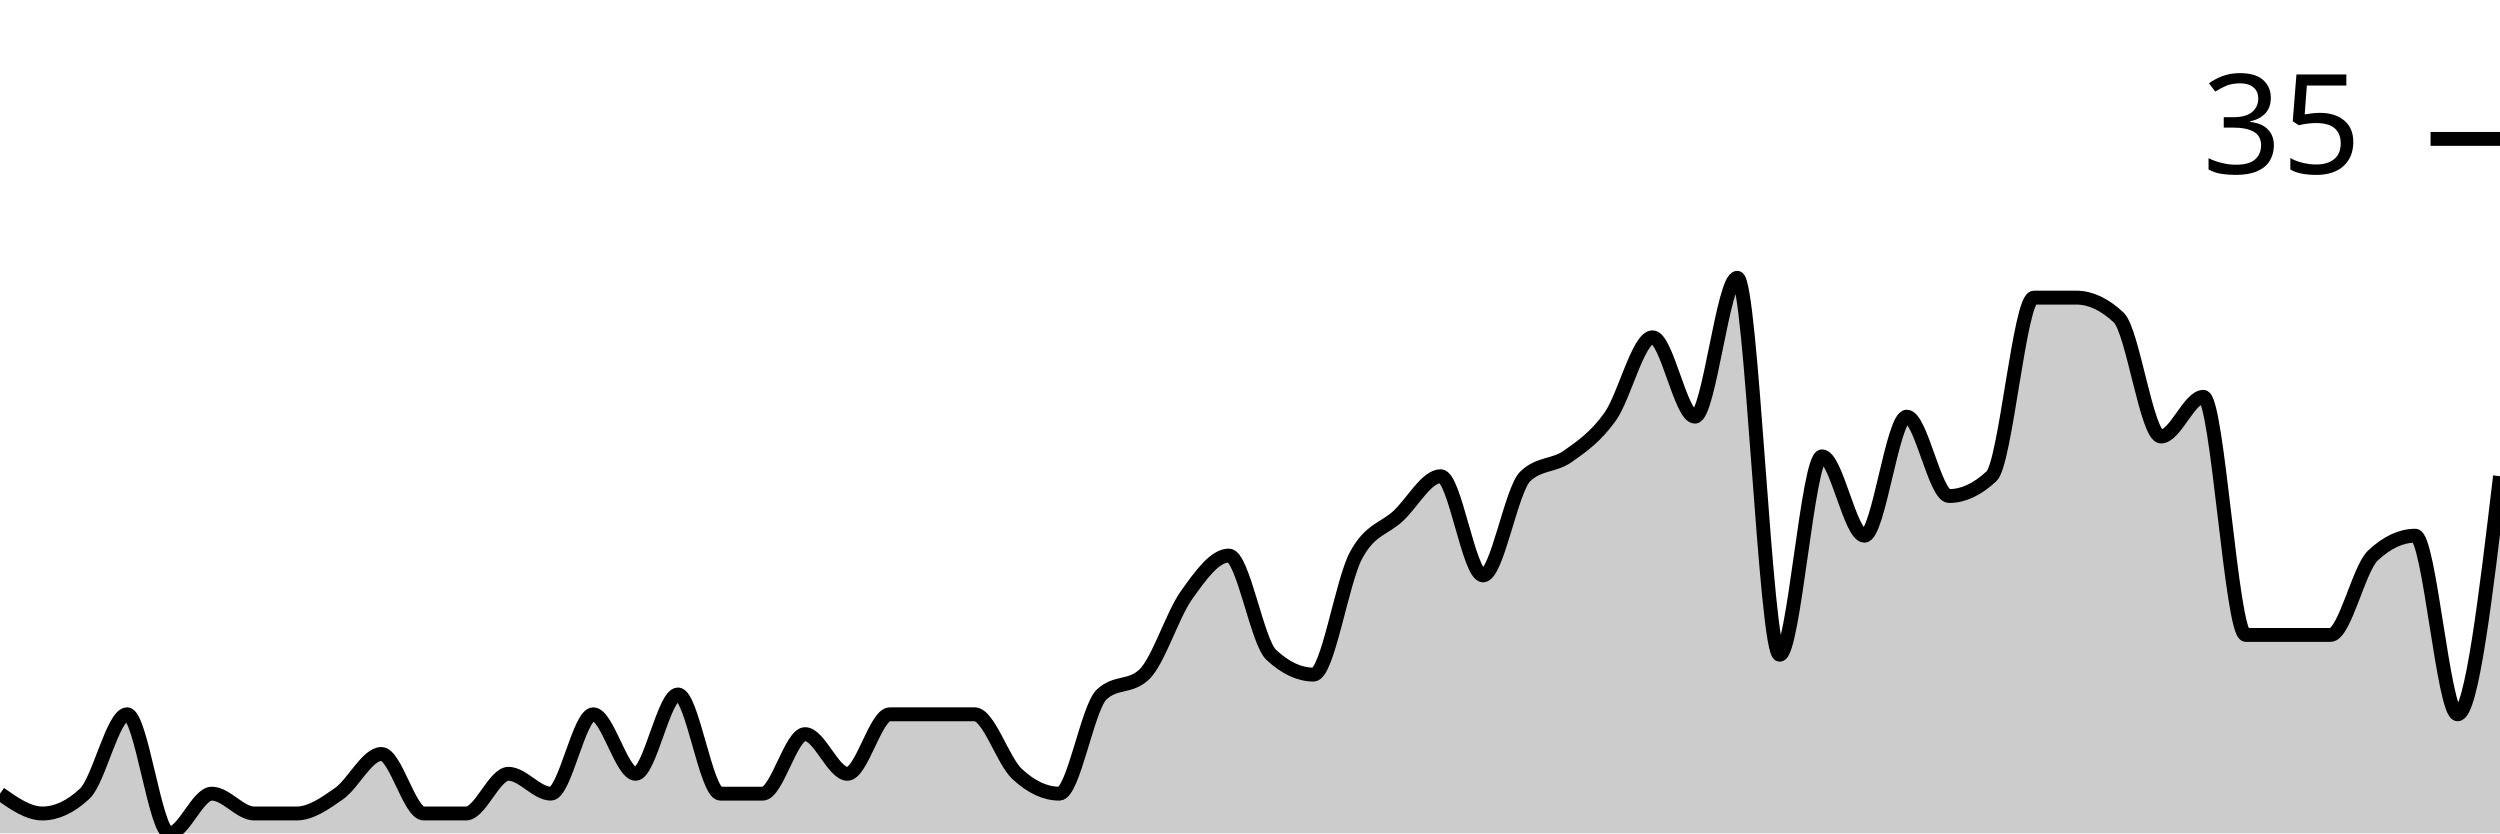
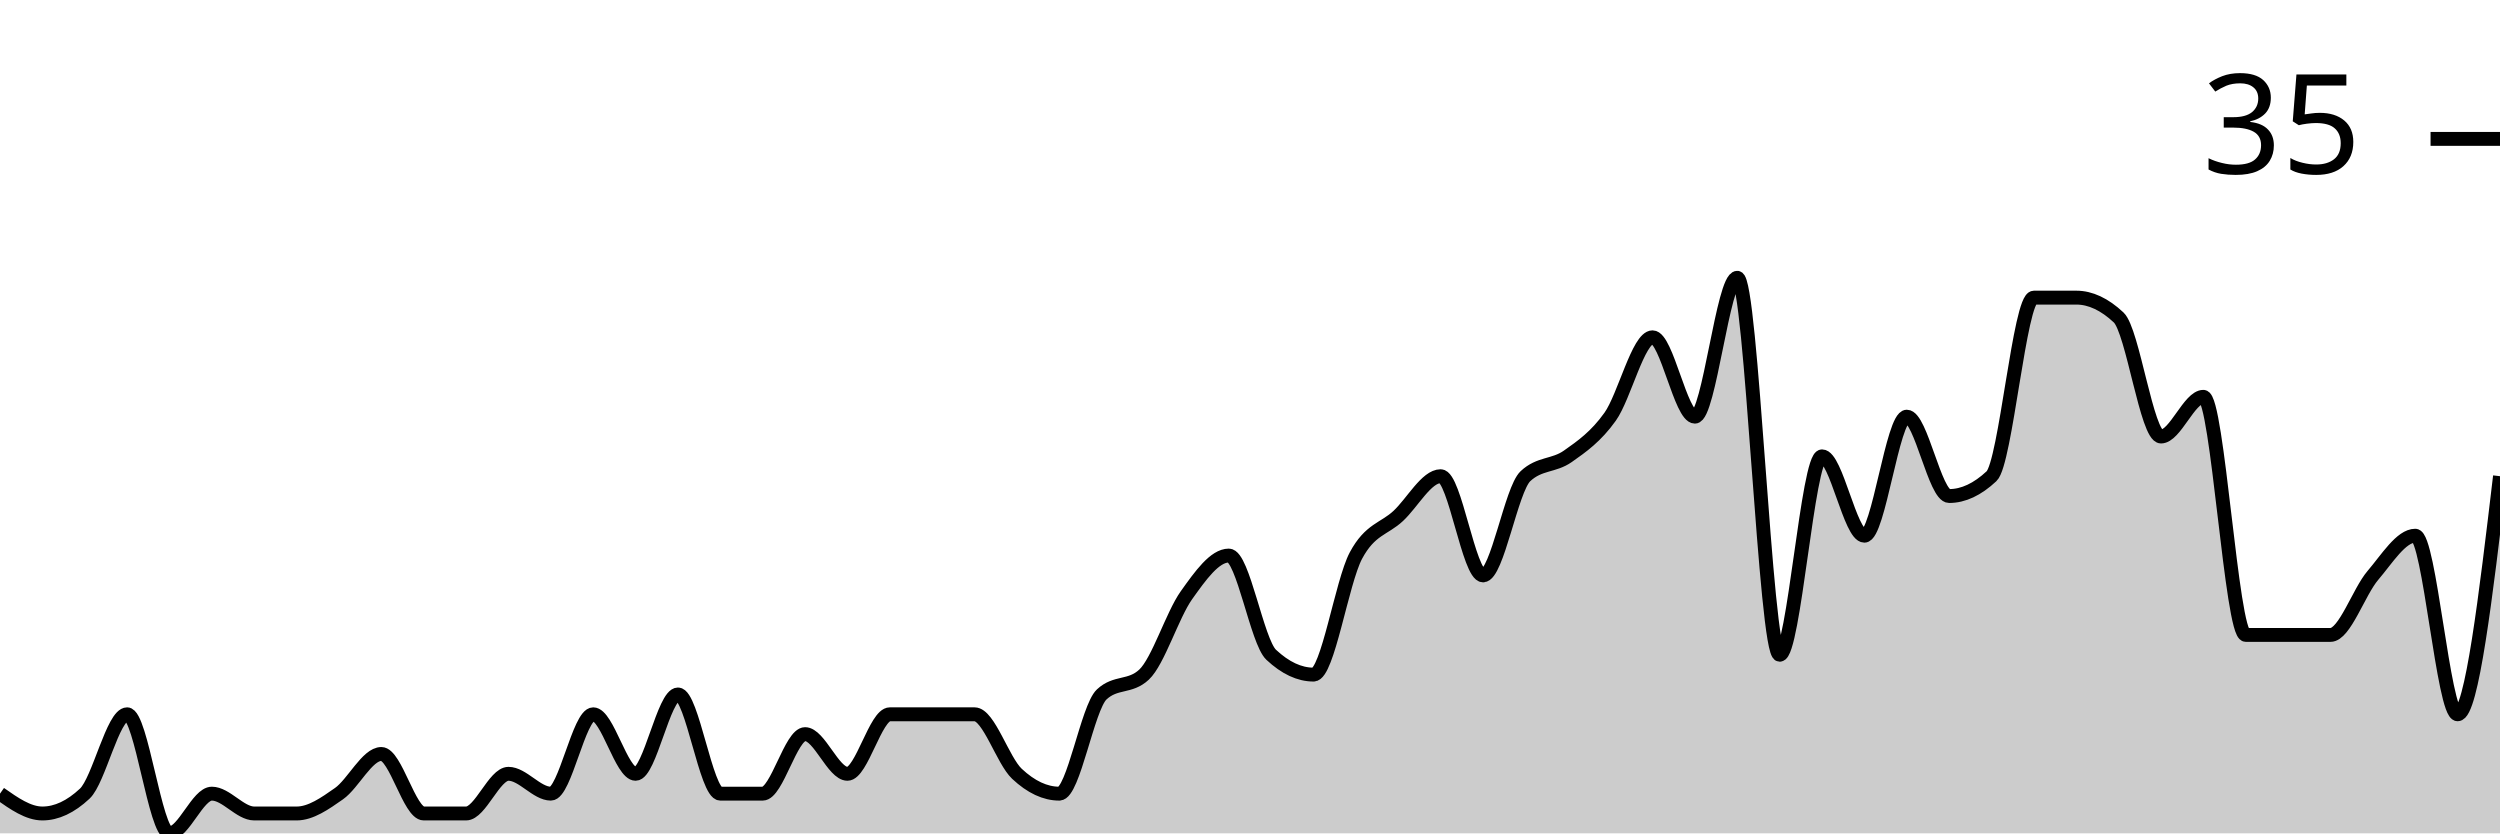
<svg xmlns="http://www.w3.org/2000/svg" viewBox="0 0 180 60">
  <g transform="translate(0,20)">
-     <path class="area" fill="rgba(0, 0, 0, 0.2)" d="M0,37.143C1.017,37.857,2.034,38.571,3.051,38.571C4.068,38.571,5.085,38.095,6.102,37.143C7.119,36.19,8.136,31.429,9.153,31.429C10.169,31.429,11.186,40,12.203,40C13.22,40,14.237,37.143,15.254,37.143C16.271,37.143,17.288,38.571,18.305,38.571C19.322,38.571,20.339,38.571,21.356,38.571C22.373,38.571,23.39,37.857,24.407,37.143C25.424,36.429,26.441,34.286,27.458,34.286C28.475,34.286,29.492,38.571,30.508,38.571C31.525,38.571,32.542,38.571,33.559,38.571C34.576,38.571,35.593,35.714,36.61,35.714C37.627,35.714,38.644,37.143,39.661,37.143C40.678,37.143,41.695,31.429,42.712,31.429C43.729,31.429,44.746,35.714,45.763,35.714C46.78,35.714,47.797,30,48.814,30C49.831,30,50.847,37.143,51.864,37.143C52.881,37.143,53.898,37.143,54.915,37.143C55.932,37.143,56.949,32.857,57.966,32.857C58.983,32.857,60,35.714,61.017,35.714C62.034,35.714,63.051,31.429,64.068,31.429C65.085,31.429,66.102,31.429,67.119,31.429C68.136,31.429,69.153,31.429,70.169,31.429C71.186,31.429,72.203,34.762,73.22,35.714C74.237,36.667,75.254,37.143,76.271,37.143C77.288,37.143,78.305,30.952,79.322,30C80.339,29.048,81.356,29.524,82.373,28.571C83.39,27.619,84.407,24.286,85.424,22.857C86.441,21.429,87.458,20,88.475,20C89.492,20,90.508,26.19,91.525,27.143C92.542,28.095,93.559,28.571,94.576,28.571C95.593,28.571,96.61,21.905,97.627,20C98.644,18.095,99.661,18.095,100.678,17.143C101.695,16.19,102.712,14.286,103.729,14.286C104.746,14.286,105.763,21.429,106.78,21.429C107.797,21.429,108.814,15.238,109.831,14.286C110.847,13.333,111.864,13.571,112.881,12.857C113.898,12.143,114.915,11.429,115.932,10C116.949,8.571,117.966,4.286,118.983,4.286C120,4.286,121.017,10,122.034,10C123.051,10,124.068,0,125.085,0C126.102,0,127.119,27.143,128.136,27.143C129.153,27.143,130.169,12.857,131.186,12.857C132.203,12.857,133.22,18.571,134.237,18.571C135.254,18.571,136.271,10,137.288,10C138.305,10,139.322,15.714,140.339,15.714C141.356,15.714,142.373,15.238,143.39,14.286C144.407,13.333,145.424,1.429,146.441,1.429C147.458,1.429,148.475,1.429,149.492,1.429C150.508,1.429,151.525,1.905,152.542,2.857C153.559,3.81,154.576,11.429,155.593,11.429C156.61,11.429,157.627,8.571,158.644,8.571C159.661,8.571,160.678,25.714,161.695,25.714C162.712,25.714,163.729,25.714,164.746,25.714C165.763,25.714,166.78,25.714,167.797,25.714C168.814,25.714,169.831,20.952,170.847,20C171.864,19.048,172.881,18.571,173.898,18.571C174.915,18.571,175.932,31.429,176.949,31.429C177.966,31.429,178.983,22.857,180,14.286L180,40C178.983,40,177.966,40,176.949,40C175.932,40,174.915,40,173.898,40C172.881,40,171.864,40,170.847,40C169.831,40,168.814,40,167.797,40C166.78,40,165.763,40,164.746,40C163.729,40,162.712,40,161.695,40C160.678,40,159.661,40,158.644,40C157.627,40,156.61,40,155.593,40C154.576,40,153.559,40,152.542,40C151.525,40,150.508,40,149.492,40C148.475,40,147.458,40,146.441,40C145.424,40,144.407,40,143.39,40C142.373,40,141.356,40,140.339,40C139.322,40,138.305,40,137.288,40C136.271,40,135.254,40,134.237,40C133.22,40,132.203,40,131.186,40C130.169,40,129.153,40,128.136,40C127.119,40,126.102,40,125.085,40C124.068,40,123.051,40,122.034,40C121.017,40,120,40,118.983,40C117.966,40,116.949,40,115.932,40C114.915,40,113.898,40,112.881,40C111.864,40,110.847,40,109.831,40C108.814,40,107.797,40,106.78,40C105.763,40,104.746,40,103.729,40C102.712,40,101.695,40,100.678,40C99.661,40,98.644,40,97.627,40C96.61,40,95.593,40,94.576,40C93.559,40,92.542,40,91.525,40C90.508,40,89.492,40,88.475,40C87.458,40,86.441,40,85.424,40C84.407,40,83.39,40,82.373,40C81.356,40,80.339,40,79.322,40C78.305,40,77.288,40,76.271,40C75.254,40,74.237,40,73.22,40C72.203,40,71.186,40,70.169,40C69.153,40,68.136,40,67.119,40C66.102,40,65.085,40,64.068,40C63.051,40,62.034,40,61.017,40C60,40,58.983,40,57.966,40C56.949,40,55.932,40,54.915,40C53.898,40,52.881,40,51.864,40C50.847,40,49.831,40,48.814,40C47.797,40,46.78,40,45.763,40C44.746,40,43.729,40,42.712,40C41.695,40,40.678,40,39.661,40C38.644,40,37.627,40,36.61,40C35.593,40,34.576,40,33.559,40C32.542,40,31.525,40,30.508,40C29.492,40,28.475,40,27.458,40C26.441,40,25.424,40,24.407,40C23.39,40,22.373,40,21.356,40C20.339,40,19.322,40,18.305,40C17.288,40,16.271,40,15.254,40C14.237,40,13.22,40,12.203,40C11.186,40,10.169,40,9.153,40C8.136,40,7.119,40,6.102,40C5.085,40,4.068,40,3.051,40C2.034,40,1.017,40,0,40Z" />
-     <path class="line" stroke="black" fill="none" d="M0,37.143C1.017,37.857,2.034,38.571,3.051,38.571C4.068,38.571,5.085,38.095,6.102,37.143C7.119,36.19,8.136,31.429,9.153,31.429C10.169,31.429,11.186,40,12.203,40C13.22,40,14.237,37.143,15.254,37.143C16.271,37.143,17.288,38.571,18.305,38.571C19.322,38.571,20.339,38.571,21.356,38.571C22.373,38.571,23.39,37.857,24.407,37.143C25.424,36.429,26.441,34.286,27.458,34.286C28.475,34.286,29.492,38.571,30.508,38.571C31.525,38.571,32.542,38.571,33.559,38.571C34.576,38.571,35.593,35.714,36.61,35.714C37.627,35.714,38.644,37.143,39.661,37.143C40.678,37.143,41.695,31.429,42.712,31.429C43.729,31.429,44.746,35.714,45.763,35.714C46.78,35.714,47.797,30,48.814,30C49.831,30,50.847,37.143,51.864,37.143C52.881,37.143,53.898,37.143,54.915,37.143C55.932,37.143,56.949,32.857,57.966,32.857C58.983,32.857,60,35.714,61.017,35.714C62.034,35.714,63.051,31.429,64.068,31.429C65.085,31.429,66.102,31.429,67.119,31.429C68.136,31.429,69.153,31.429,70.169,31.429C71.186,31.429,72.203,34.762,73.22,35.714C74.237,36.667,75.254,37.143,76.271,37.143C77.288,37.143,78.305,30.952,79.322,30C80.339,29.048,81.356,29.524,82.373,28.571C83.39,27.619,84.407,24.286,85.424,22.857C86.441,21.429,87.458,20,88.475,20C89.492,20,90.508,26.19,91.525,27.143C92.542,28.095,93.559,28.571,94.576,28.571C95.593,28.571,96.61,21.905,97.627,20C98.644,18.095,99.661,18.095,100.678,17.143C101.695,16.19,102.712,14.286,103.729,14.286C104.746,14.286,105.763,21.429,106.78,21.429C107.797,21.429,108.814,15.238,109.831,14.286C110.847,13.333,111.864,13.571,112.881,12.857C113.898,12.143,114.915,11.429,115.932,10C116.949,8.571,117.966,4.286,118.983,4.286C120,4.286,121.017,10,122.034,10C123.051,10,124.068,0,125.085,0C126.102,0,127.119,27.143,128.136,27.143C129.153,27.143,130.169,12.857,131.186,12.857C132.203,12.857,133.22,18.571,134.237,18.571C135.254,18.571,136.271,10,137.288,10C138.305,10,139.322,15.714,140.339,15.714C141.356,15.714,142.373,15.238,143.39,14.286C144.407,13.333,145.424,1.429,146.441,1.429C147.458,1.429,148.475,1.429,149.492,1.429C150.508,1.429,151.525,1.905,152.542,2.857C153.559,3.81,154.576,11.429,155.593,11.429C156.61,11.429,157.627,8.571,158.644,8.571C159.661,8.571,160.678,25.714,161.695,25.714C162.712,25.714,163.729,25.714,164.746,25.714C165.763,25.714,166.78,25.714,167.797,25.714C168.814,25.714,169.831,20.952,170.847,20C171.864,19.048,172.881,18.571,173.898,18.571C174.915,18.571,175.932,31.429,176.949,31.429C177.966,31.429,178.983,22.857,180,14.286" />
+     <path class="area" fill="rgba(0, 0, 0, 0.2)" d="M0,37.143C1.017,37.857,2.034,38.571,3.051,38.571C4.068,38.571,5.085,38.095,6.102,37.143C7.119,36.19,8.136,31.429,9.153,31.429C10.169,31.429,11.186,40,12.203,40C13.22,40,14.237,37.143,15.254,37.143C16.271,37.143,17.288,38.571,18.305,38.571C19.322,38.571,20.339,38.571,21.356,38.571C22.373,38.571,23.39,37.857,24.407,37.143C25.424,36.429,26.441,34.286,27.458,34.286C28.475,34.286,29.492,38.571,30.508,38.571C31.525,38.571,32.542,38.571,33.559,38.571C34.576,38.571,35.593,35.714,36.61,35.714C37.627,35.714,38.644,37.143,39.661,37.143C40.678,37.143,41.695,31.429,42.712,31.429C43.729,31.429,44.746,35.714,45.763,35.714C46.78,35.714,47.797,30,48.814,30C49.831,30,50.847,37.143,51.864,37.143C52.881,37.143,53.898,37.143,54.915,37.143C55.932,37.143,56.949,32.857,57.966,32.857C58.983,32.857,60,35.714,61.017,35.714C62.034,35.714,63.051,31.429,64.068,31.429C65.085,31.429,66.102,31.429,67.119,31.429C68.136,31.429,69.153,31.429,70.169,31.429C71.186,31.429,72.203,34.762,73.22,35.714C74.237,36.667,75.254,37.143,76.271,37.143C77.288,37.143,78.305,30.952,79.322,30C80.339,29.048,81.356,29.524,82.373,28.571C83.39,27.619,84.407,24.286,85.424,22.857C86.441,21.429,87.458,20,88.475,20C89.492,20,90.508,26.19,91.525,27.143C92.542,28.095,93.559,28.571,94.576,28.571C95.593,28.571,96.61,21.905,97.627,20C98.644,18.095,99.661,18.095,100.678,17.143C101.695,16.19,102.712,14.286,103.729,14.286C104.746,14.286,105.763,21.429,106.78,21.429C107.797,21.429,108.814,15.238,109.831,14.286C110.847,13.333,111.864,13.571,112.881,12.857C113.898,12.143,114.915,11.429,115.932,10C116.949,8.571,117.966,4.286,118.983,4.286C120,4.286,121.017,10,122.034,10C123.051,10,124.068,0,125.085,0C126.102,0,127.119,27.143,128.136,27.143C129.153,27.143,130.169,12.857,131.186,12.857C132.203,12.857,133.22,18.571,134.237,18.571C135.254,18.571,136.271,10,137.288,10C138.305,10,139.322,15.714,140.339,15.714C141.356,15.714,142.373,15.238,143.39,14.286C144.407,13.333,145.424,1.429,146.441,1.429C147.458,1.429,148.475,1.429,149.492,1.429C150.508,1.429,151.525,1.905,152.542,2.857C153.559,3.81,154.576,11.429,155.593,11.429C156.61,11.429,157.627,8.571,158.644,8.571C159.661,8.571,160.678,25.714,161.695,25.714C162.712,25.714,163.729,25.714,164.746,25.714C165.763,25.714,166.78,25.714,167.797,25.714C168.814,25.714,169.831,22.619,170.847,21.429C171.864,20.238,172.881,18.571,173.898,18.571C174.915,18.571,175.932,31.429,176.949,31.429C177.966,31.429,178.983,22.857,180,14.286L180,40C178.983,40,177.966,40,176.949,40C175.932,40,174.915,40,173.898,40C172.881,40,171.864,40,170.847,40C169.831,40,168.814,40,167.797,40C166.78,40,165.763,40,164.746,40C163.729,40,162.712,40,161.695,40C160.678,40,159.661,40,158.644,40C157.627,40,156.61,40,155.593,40C154.576,40,153.559,40,152.542,40C151.525,40,150.508,40,149.492,40C148.475,40,147.458,40,146.441,40C145.424,40,144.407,40,143.39,40C142.373,40,141.356,40,140.339,40C139.322,40,138.305,40,137.288,40C136.271,40,135.254,40,134.237,40C133.22,40,132.203,40,131.186,40C130.169,40,129.153,40,128.136,40C127.119,40,126.102,40,125.085,40C124.068,40,123.051,40,122.034,40C121.017,40,120,40,118.983,40C117.966,40,116.949,40,115.932,40C114.915,40,113.898,40,112.881,40C111.864,40,110.847,40,109.831,40C108.814,40,107.797,40,106.78,40C105.763,40,104.746,40,103.729,40C102.712,40,101.695,40,100.678,40C99.661,40,98.644,40,97.627,40C96.61,40,95.593,40,94.576,40C93.559,40,92.542,40,91.525,40C90.508,40,89.492,40,88.475,40C87.458,40,86.441,40,85.424,40C84.407,40,83.39,40,82.373,40C81.356,40,80.339,40,79.322,40C78.305,40,77.288,40,76.271,40C75.254,40,74.237,40,73.22,40C72.203,40,71.186,40,70.169,40C69.153,40,68.136,40,67.119,40C66.102,40,65.085,40,64.068,40C63.051,40,62.034,40,61.017,40C60,40,58.983,40,57.966,40C56.949,40,55.932,40,54.915,40C53.898,40,52.881,40,51.864,40C50.847,40,49.831,40,48.814,40C47.797,40,46.78,40,45.763,40C44.746,40,43.729,40,42.712,40C41.695,40,40.678,40,39.661,40C38.644,40,37.627,40,36.61,40C35.593,40,34.576,40,33.559,40C32.542,40,31.525,40,30.508,40C29.492,40,28.475,40,27.458,40C26.441,40,25.424,40,24.407,40C23.39,40,22.373,40,21.356,40C20.339,40,19.322,40,18.305,40C17.288,40,16.271,40,15.254,40C14.237,40,13.22,40,12.203,40C11.186,40,10.169,40,9.153,40C8.136,40,7.119,40,6.102,40C5.085,40,4.068,40,3.051,40C2.034,40,1.017,40,0,40Z" />
+     <path class="line" stroke="black" fill="none" d="M0,37.143C1.017,37.857,2.034,38.571,3.051,38.571C4.068,38.571,5.085,38.095,6.102,37.143C7.119,36.19,8.136,31.429,9.153,31.429C10.169,31.429,11.186,40,12.203,40C13.22,40,14.237,37.143,15.254,37.143C16.271,37.143,17.288,38.571,18.305,38.571C19.322,38.571,20.339,38.571,21.356,38.571C22.373,38.571,23.39,37.857,24.407,37.143C25.424,36.429,26.441,34.286,27.458,34.286C28.475,34.286,29.492,38.571,30.508,38.571C31.525,38.571,32.542,38.571,33.559,38.571C34.576,38.571,35.593,35.714,36.61,35.714C37.627,35.714,38.644,37.143,39.661,37.143C40.678,37.143,41.695,31.429,42.712,31.429C43.729,31.429,44.746,35.714,45.763,35.714C46.78,35.714,47.797,30,48.814,30C49.831,30,50.847,37.143,51.864,37.143C52.881,37.143,53.898,37.143,54.915,37.143C55.932,37.143,56.949,32.857,57.966,32.857C58.983,32.857,60,35.714,61.017,35.714C62.034,35.714,63.051,31.429,64.068,31.429C65.085,31.429,66.102,31.429,67.119,31.429C68.136,31.429,69.153,31.429,70.169,31.429C71.186,31.429,72.203,34.762,73.22,35.714C74.237,36.667,75.254,37.143,76.271,37.143C77.288,37.143,78.305,30.952,79.322,30C80.339,29.048,81.356,29.524,82.373,28.571C83.39,27.619,84.407,24.286,85.424,22.857C86.441,21.429,87.458,20,88.475,20C89.492,20,90.508,26.19,91.525,27.143C92.542,28.095,93.559,28.571,94.576,28.571C95.593,28.571,96.61,21.905,97.627,20C98.644,18.095,99.661,18.095,100.678,17.143C101.695,16.19,102.712,14.286,103.729,14.286C104.746,14.286,105.763,21.429,106.78,21.429C107.797,21.429,108.814,15.238,109.831,14.286C110.847,13.333,111.864,13.571,112.881,12.857C113.898,12.143,114.915,11.429,115.932,10C116.949,8.571,117.966,4.286,118.983,4.286C120,4.286,121.017,10,122.034,10C123.051,10,124.068,0,125.085,0C126.102,0,127.119,27.143,128.136,27.143C129.153,27.143,130.169,12.857,131.186,12.857C132.203,12.857,133.22,18.571,134.237,18.571C135.254,18.571,136.271,10,137.288,10C138.305,10,139.322,15.714,140.339,15.714C141.356,15.714,142.373,15.238,143.39,14.286C144.407,13.333,145.424,1.429,146.441,1.429C147.458,1.429,148.475,1.429,149.492,1.429C150.508,1.429,151.525,1.905,152.542,2.857C153.559,3.81,154.576,11.429,155.593,11.429C156.61,11.429,157.627,8.571,158.644,8.571C159.661,8.571,160.678,25.714,161.695,25.714C162.712,25.714,163.729,25.714,164.746,25.714C165.763,25.714,166.78,25.714,167.797,25.714C168.814,25.714,169.831,22.619,170.847,21.429C171.864,20.238,172.881,18.571,173.898,18.571C174.915,18.571,175.932,31.429,176.949,31.429C177.966,31.429,178.983,22.857,180,14.286" />
    <path class="axis-ceiling" stroke-width="1" stroke="black" fill="none" d="M175,-10L180,-10" />
    <text class="axis-ceiling-label" font-family="sans-serif" text-anchor="end" font-size="10px" x="170" y="-7.5">35</text>
  </g>
</svg>
